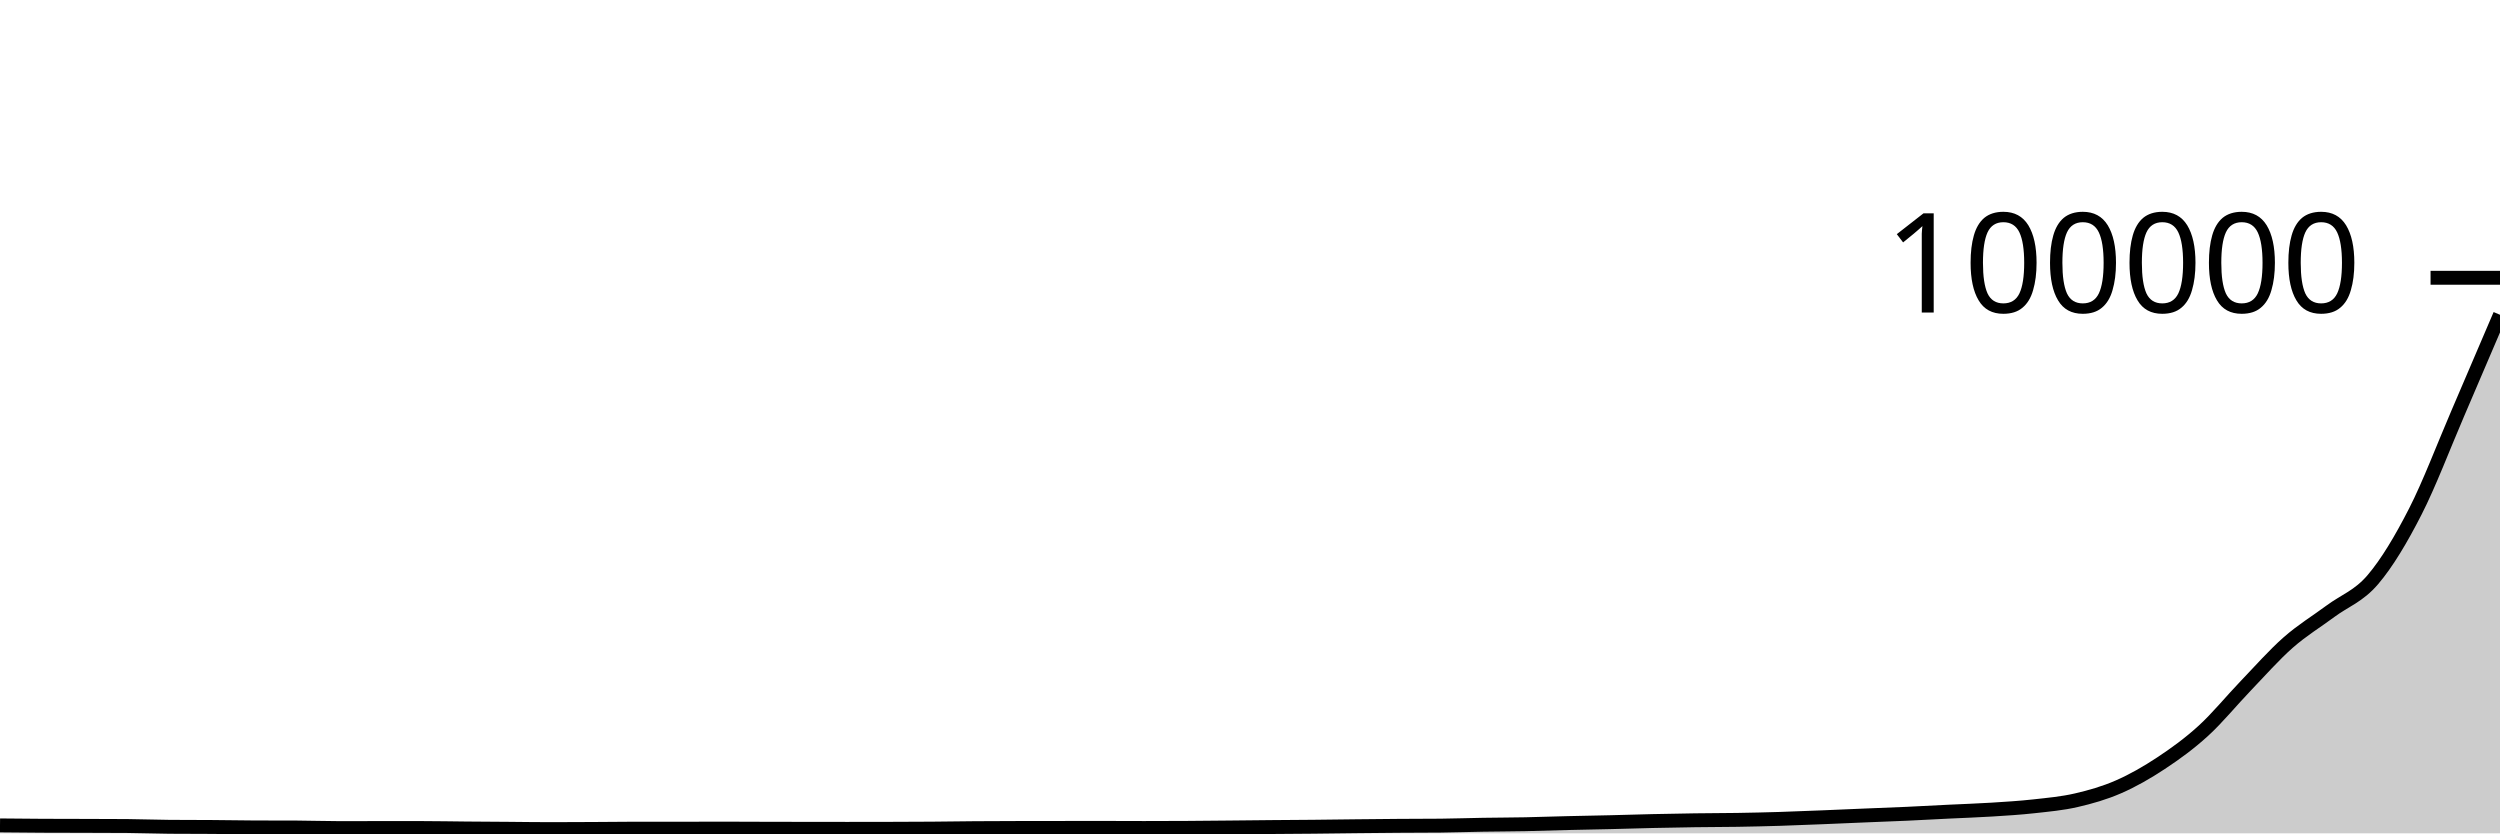
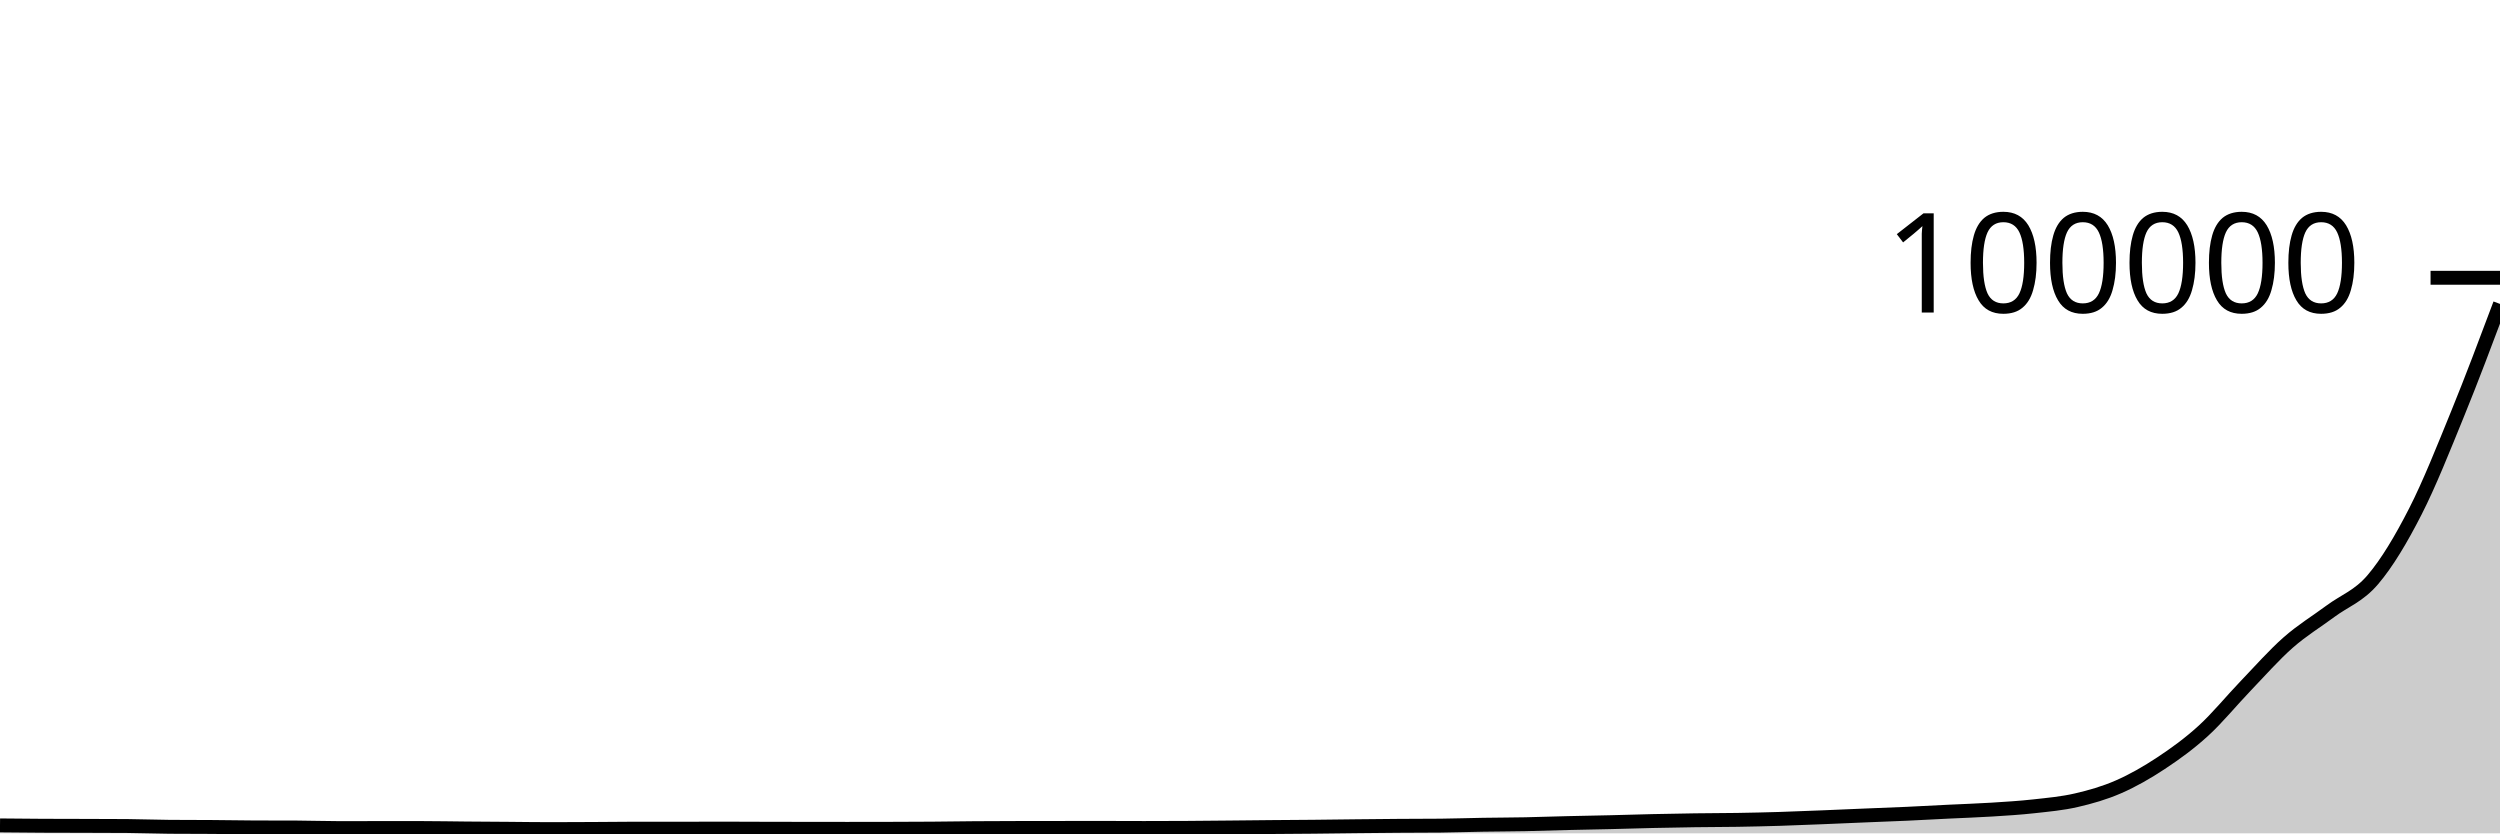
<svg xmlns="http://www.w3.org/2000/svg" viewBox="0 0 180 60">
  <g transform="translate(0,20)">
-     <path class="area" fill="rgba(0, 0, 0, 0.2)" d="M0,39.428C1.017,39.438,2.034,39.448,3.051,39.454C4.068,39.459,5.085,39.459,6.102,39.462C7.119,39.465,8.136,39.466,9.153,39.473C10.169,39.481,11.186,39.523,12.203,39.53C13.22,39.538,14.237,39.535,15.254,39.542C16.271,39.549,17.288,39.57,18.305,39.574C19.322,39.578,20.339,39.576,21.356,39.58C22.373,39.584,23.39,39.622,24.407,39.622C25.424,39.622,26.441,39.618,27.458,39.618C28.475,39.618,29.492,39.618,30.508,39.619C31.525,39.62,32.542,39.642,33.559,39.65C34.576,39.659,35.593,39.665,36.61,39.672C37.627,39.68,38.644,39.696,39.661,39.696C40.678,39.696,41.695,39.689,42.712,39.684C43.729,39.678,44.746,39.663,45.763,39.663C46.78,39.663,47.797,39.667,48.814,39.667C49.831,39.667,50.847,39.658,51.864,39.658C52.881,39.658,53.898,39.665,54.915,39.668C55.932,39.671,56.949,39.672,57.966,39.674C58.983,39.675,60,39.677,61.017,39.677C62.034,39.677,63.051,39.676,64.068,39.673C65.085,39.671,66.102,39.668,67.119,39.66C68.136,39.652,69.153,39.634,70.169,39.627C71.186,39.619,72.203,39.616,73.22,39.614C74.237,39.612,75.254,39.612,76.271,39.61C77.288,39.609,78.305,39.607,79.322,39.607C80.339,39.607,81.356,39.615,82.373,39.615C83.39,39.615,84.407,39.612,85.424,39.606C86.441,39.6,87.458,39.589,88.475,39.579C89.492,39.57,90.508,39.557,91.525,39.548C92.542,39.539,93.559,39.535,94.576,39.525C95.593,39.515,96.61,39.5,97.627,39.489C98.644,39.478,99.661,39.468,100.678,39.46C101.695,39.453,102.712,39.455,103.729,39.445C104.746,39.434,105.763,39.399,106.78,39.382C107.797,39.366,108.814,39.364,109.831,39.344C110.847,39.323,111.864,39.286,112.881,39.262C113.898,39.237,114.915,39.222,115.932,39.197C116.949,39.173,117.966,39.138,118.983,39.116C120,39.093,121.017,39.074,122.034,39.06C123.051,39.046,124.068,39.047,125.085,39.031C126.102,39.014,127.119,38.991,128.136,38.96C129.153,38.929,130.169,38.886,131.186,38.845C132.203,38.804,133.22,38.758,134.237,38.716C135.254,38.674,136.271,38.639,137.288,38.592C138.305,38.546,139.322,38.488,140.339,38.438C141.356,38.388,142.373,38.356,143.39,38.292C144.407,38.228,145.424,38.167,146.441,38.054C147.458,37.941,148.475,37.852,149.492,37.617C150.508,37.383,151.525,37.093,152.542,36.648C153.559,36.203,154.576,35.622,155.593,34.95C156.61,34.278,157.627,33.544,158.644,32.615C159.661,31.686,160.678,30.434,161.695,29.376C162.712,28.317,163.729,27.16,164.746,26.265C165.763,25.37,166.78,24.761,167.797,24.006C168.814,23.251,169.831,22.927,170.847,21.732C171.864,20.538,172.881,18.83,173.898,16.84C174.915,14.85,175.932,12.153,176.949,9.79C177.966,7.428,178.983,5.046,180,2.664L180,40C178.983,40,177.966,40,176.949,40C175.932,40,174.915,40,173.898,40C172.881,40,171.864,40,170.847,40C169.831,40,168.814,40,167.797,40C166.78,40,165.763,40,164.746,40C163.729,40,162.712,40,161.695,40C160.678,40,159.661,40,158.644,40C157.627,40,156.61,40,155.593,40C154.576,40,153.559,40,152.542,40C151.525,40,150.508,40,149.492,40C148.475,40,147.458,40,146.441,40C145.424,40,144.407,40,143.39,40C142.373,40,141.356,40,140.339,40C139.322,40,138.305,40,137.288,40C136.271,40,135.254,40,134.237,40C133.22,40,132.203,40,131.186,40C130.169,40,129.153,40,128.136,40C127.119,40,126.102,40,125.085,40C124.068,40,123.051,40,122.034,40C121.017,40,120,40,118.983,40C117.966,40,116.949,40,115.932,40C114.915,40,113.898,40,112.881,40C111.864,40,110.847,40,109.831,40C108.814,40,107.797,40,106.78,40C105.763,40,104.746,40,103.729,40C102.712,40,101.695,40,100.678,40C99.661,40,98.644,40,97.627,40C96.61,40,95.593,40,94.576,40C93.559,40,92.542,40,91.525,40C90.508,40,89.492,40,88.475,40C87.458,40,86.441,40,85.424,40C84.407,40,83.39,40,82.373,40C81.356,40,80.339,40,79.322,40C78.305,40,77.288,40,76.271,40C75.254,40,74.237,40,73.22,40C72.203,40,71.186,40,70.169,40C69.153,40,68.136,40,67.119,40C66.102,40,65.085,40,64.068,40C63.051,40,62.034,40,61.017,40C60,40,58.983,40,57.966,40C56.949,40,55.932,40,54.915,40C53.898,40,52.881,40,51.864,40C50.847,40,49.831,40,48.814,40C47.797,40,46.78,40,45.763,40C44.746,40,43.729,40,42.712,40C41.695,40,40.678,40,39.661,40C38.644,40,37.627,40,36.61,40C35.593,40,34.576,40,33.559,40C32.542,40,31.525,40,30.508,40C29.492,40,28.475,40,27.458,40C26.441,40,25.424,40,24.407,40C23.39,40,22.373,40,21.356,40C20.339,40,19.322,40,18.305,40C17.288,40,16.271,40,15.254,40C14.237,40,13.22,40,12.203,40C11.186,40,10.169,40,9.153,40C8.136,40,7.119,40,6.102,40C5.085,40,4.068,40,3.051,40C2.034,40,1.017,40,0,40Z" />
-     <path class="line" stroke="black" fill="none" d="M0,39.428C1.017,39.438,2.034,39.448,3.051,39.454C4.068,39.459,5.085,39.459,6.102,39.462C7.119,39.465,8.136,39.466,9.153,39.473C10.169,39.481,11.186,39.523,12.203,39.53C13.22,39.538,14.237,39.535,15.254,39.542C16.271,39.549,17.288,39.57,18.305,39.574C19.322,39.578,20.339,39.576,21.356,39.58C22.373,39.584,23.39,39.622,24.407,39.622C25.424,39.622,26.441,39.618,27.458,39.618C28.475,39.618,29.492,39.618,30.508,39.619C31.525,39.62,32.542,39.642,33.559,39.65C34.576,39.659,35.593,39.665,36.61,39.672C37.627,39.68,38.644,39.696,39.661,39.696C40.678,39.696,41.695,39.689,42.712,39.684C43.729,39.678,44.746,39.663,45.763,39.663C46.78,39.663,47.797,39.667,48.814,39.667C49.831,39.667,50.847,39.658,51.864,39.658C52.881,39.658,53.898,39.665,54.915,39.668C55.932,39.671,56.949,39.672,57.966,39.674C58.983,39.675,60,39.677,61.017,39.677C62.034,39.677,63.051,39.676,64.068,39.673C65.085,39.671,66.102,39.668,67.119,39.66C68.136,39.652,69.153,39.634,70.169,39.627C71.186,39.619,72.203,39.616,73.22,39.614C74.237,39.612,75.254,39.612,76.271,39.61C77.288,39.609,78.305,39.607,79.322,39.607C80.339,39.607,81.356,39.615,82.373,39.615C83.39,39.615,84.407,39.612,85.424,39.606C86.441,39.6,87.458,39.589,88.475,39.579C89.492,39.57,90.508,39.557,91.525,39.548C92.542,39.539,93.559,39.535,94.576,39.525C95.593,39.515,96.61,39.5,97.627,39.489C98.644,39.478,99.661,39.468,100.678,39.46C101.695,39.453,102.712,39.455,103.729,39.445C104.746,39.434,105.763,39.399,106.78,39.382C107.797,39.366,108.814,39.364,109.831,39.344C110.847,39.323,111.864,39.286,112.881,39.262C113.898,39.237,114.915,39.222,115.932,39.197C116.949,39.173,117.966,39.138,118.983,39.116C120,39.093,121.017,39.074,122.034,39.06C123.051,39.046,124.068,39.047,125.085,39.031C126.102,39.014,127.119,38.991,128.136,38.96C129.153,38.929,130.169,38.886,131.186,38.845C132.203,38.804,133.22,38.758,134.237,38.716C135.254,38.674,136.271,38.639,137.288,38.592C138.305,38.546,139.322,38.488,140.339,38.438C141.356,38.388,142.373,38.356,143.39,38.292C144.407,38.228,145.424,38.167,146.441,38.054C147.458,37.941,148.475,37.852,149.492,37.617C150.508,37.383,151.525,37.093,152.542,36.648C153.559,36.203,154.576,35.622,155.593,34.95C156.61,34.278,157.627,33.544,158.644,32.615C159.661,31.686,160.678,30.434,161.695,29.376C162.712,28.317,163.729,27.16,164.746,26.265C165.763,25.37,166.78,24.761,167.797,24.006C168.814,23.251,169.831,22.927,170.847,21.732C171.864,20.538,172.881,18.83,173.898,16.84C174.915,14.85,175.932,12.153,176.949,9.79C177.966,7.428,178.983,5.046,180,2.664" />
+     <path class="area" fill="rgba(0, 0, 0, 0.2)" d="M0,39.428C1.017,39.438,2.034,39.448,3.051,39.454C4.068,39.459,5.085,39.459,6.102,39.462C7.119,39.465,8.136,39.466,9.153,39.473C10.169,39.481,11.186,39.523,12.203,39.53C13.22,39.538,14.237,39.535,15.254,39.542C16.271,39.549,17.288,39.57,18.305,39.574C19.322,39.578,20.339,39.576,21.356,39.58C22.373,39.584,23.39,39.622,24.407,39.622C25.424,39.622,26.441,39.618,27.458,39.618C28.475,39.618,29.492,39.618,30.508,39.619C31.525,39.62,32.542,39.642,33.559,39.65C34.576,39.659,35.593,39.665,36.61,39.672C37.627,39.68,38.644,39.696,39.661,39.696C40.678,39.696,41.695,39.689,42.712,39.684C43.729,39.678,44.746,39.663,45.763,39.663C46.78,39.663,47.797,39.667,48.814,39.667C49.831,39.667,50.847,39.658,51.864,39.658C52.881,39.658,53.898,39.665,54.915,39.668C55.932,39.671,56.949,39.672,57.966,39.674C58.983,39.675,60,39.677,61.017,39.677C62.034,39.677,63.051,39.676,64.068,39.673C65.085,39.671,66.102,39.668,67.119,39.66C68.136,39.652,69.153,39.634,70.169,39.627C71.186,39.619,72.203,39.616,73.22,39.614C74.237,39.612,75.254,39.612,76.271,39.61C77.288,39.609,78.305,39.607,79.322,39.607C80.339,39.607,81.356,39.615,82.373,39.615C83.39,39.615,84.407,39.612,85.424,39.606C86.441,39.6,87.458,39.589,88.475,39.579C89.492,39.57,90.508,39.557,91.525,39.548C92.542,39.539,93.559,39.535,94.576,39.525C95.593,39.515,96.61,39.5,97.627,39.489C98.644,39.478,99.661,39.468,100.678,39.46C101.695,39.453,102.712,39.455,103.729,39.445C104.746,39.434,105.763,39.399,106.78,39.382C107.797,39.366,108.814,39.364,109.831,39.344C110.847,39.323,111.864,39.286,112.881,39.262C113.898,39.237,114.915,39.222,115.932,39.197C116.949,39.173,117.966,39.138,118.983,39.116C120,39.093,121.017,39.074,122.034,39.06C123.051,39.046,124.068,39.047,125.085,39.031C126.102,39.014,127.119,38.991,128.136,38.96C129.153,38.929,130.169,38.886,131.186,38.845C132.203,38.804,133.22,38.758,134.237,38.716C135.254,38.674,136.271,38.639,137.288,38.592C138.305,38.546,139.322,38.488,140.339,38.438C141.356,38.388,142.373,38.356,143.39,38.292C144.407,38.228,145.424,38.167,146.441,38.054C147.458,37.941,148.475,37.852,149.492,37.617C150.508,37.383,151.525,37.093,152.542,36.648C153.559,36.203,154.576,35.622,155.593,34.95C156.61,34.278,157.627,33.544,158.644,32.615C159.661,31.686,160.678,30.434,161.695,29.376C162.712,28.317,163.729,27.16,164.746,26.265C165.763,25.37,166.78,24.761,167.797,24.006C168.814,23.251,169.831,22.927,170.847,21.732C171.864,20.538,172.881,18.83,173.898,16.84C174.915,14.85,175.932,12.283,176.949,9.79C177.966,7.297,178.983,4.589,180,1.882L180,40C178.983,40,177.966,40,176.949,40C175.932,40,174.915,40,173.898,40C172.881,40,171.864,40,170.847,40C169.831,40,168.814,40,167.797,40C166.78,40,165.763,40,164.746,40C163.729,40,162.712,40,161.695,40C160.678,40,159.661,40,158.644,40C157.627,40,156.61,40,155.593,40C154.576,40,153.559,40,152.542,40C151.525,40,150.508,40,149.492,40C148.475,40,147.458,40,146.441,40C145.424,40,144.407,40,143.39,40C142.373,40,141.356,40,140.339,40C139.322,40,138.305,40,137.288,40C136.271,40,135.254,40,134.237,40C133.22,40,132.203,40,131.186,40C130.169,40,129.153,40,128.136,40C127.119,40,126.102,40,125.085,40C124.068,40,123.051,40,122.034,40C121.017,40,120,40,118.983,40C117.966,40,116.949,40,115.932,40C114.915,40,113.898,40,112.881,40C111.864,40,110.847,40,109.831,40C108.814,40,107.797,40,106.78,40C105.763,40,104.746,40,103.729,40C102.712,40,101.695,40,100.678,40C99.661,40,98.644,40,97.627,40C96.61,40,95.593,40,94.576,40C93.559,40,92.542,40,91.525,40C90.508,40,89.492,40,88.475,40C87.458,40,86.441,40,85.424,40C84.407,40,83.39,40,82.373,40C81.356,40,80.339,40,79.322,40C78.305,40,77.288,40,76.271,40C75.254,40,74.237,40,73.22,40C72.203,40,71.186,40,70.169,40C69.153,40,68.136,40,67.119,40C66.102,40,65.085,40,64.068,40C63.051,40,62.034,40,61.017,40C60,40,58.983,40,57.966,40C56.949,40,55.932,40,54.915,40C53.898,40,52.881,40,51.864,40C50.847,40,49.831,40,48.814,40C47.797,40,46.78,40,45.763,40C44.746,40,43.729,40,42.712,40C41.695,40,40.678,40,39.661,40C38.644,40,37.627,40,36.61,40C35.593,40,34.576,40,33.559,40C32.542,40,31.525,40,30.508,40C29.492,40,28.475,40,27.458,40C26.441,40,25.424,40,24.407,40C23.39,40,22.373,40,21.356,40C20.339,40,19.322,40,18.305,40C17.288,40,16.271,40,15.254,40C14.237,40,13.22,40,12.203,40C11.186,40,10.169,40,9.153,40C8.136,40,7.119,40,6.102,40C5.085,40,4.068,40,3.051,40C2.034,40,1.017,40,0,40Z" />
+     <path class="line" stroke="black" fill="none" d="M0,39.428C1.017,39.438,2.034,39.448,3.051,39.454C4.068,39.459,5.085,39.459,6.102,39.462C7.119,39.465,8.136,39.466,9.153,39.473C10.169,39.481,11.186,39.523,12.203,39.53C13.22,39.538,14.237,39.535,15.254,39.542C16.271,39.549,17.288,39.57,18.305,39.574C19.322,39.578,20.339,39.576,21.356,39.58C22.373,39.584,23.39,39.622,24.407,39.622C25.424,39.622,26.441,39.618,27.458,39.618C28.475,39.618,29.492,39.618,30.508,39.619C31.525,39.62,32.542,39.642,33.559,39.65C34.576,39.659,35.593,39.665,36.61,39.672C37.627,39.68,38.644,39.696,39.661,39.696C40.678,39.696,41.695,39.689,42.712,39.684C43.729,39.678,44.746,39.663,45.763,39.663C46.78,39.663,47.797,39.667,48.814,39.667C49.831,39.667,50.847,39.658,51.864,39.658C52.881,39.658,53.898,39.665,54.915,39.668C55.932,39.671,56.949,39.672,57.966,39.674C58.983,39.675,60,39.677,61.017,39.677C62.034,39.677,63.051,39.676,64.068,39.673C65.085,39.671,66.102,39.668,67.119,39.66C68.136,39.652,69.153,39.634,70.169,39.627C71.186,39.619,72.203,39.616,73.22,39.614C74.237,39.612,75.254,39.612,76.271,39.61C77.288,39.609,78.305,39.607,79.322,39.607C80.339,39.607,81.356,39.615,82.373,39.615C83.39,39.615,84.407,39.612,85.424,39.606C86.441,39.6,87.458,39.589,88.475,39.579C89.492,39.57,90.508,39.557,91.525,39.548C92.542,39.539,93.559,39.535,94.576,39.525C95.593,39.515,96.61,39.5,97.627,39.489C98.644,39.478,99.661,39.468,100.678,39.46C101.695,39.453,102.712,39.455,103.729,39.445C104.746,39.434,105.763,39.399,106.78,39.382C107.797,39.366,108.814,39.364,109.831,39.344C110.847,39.323,111.864,39.286,112.881,39.262C113.898,39.237,114.915,39.222,115.932,39.197C116.949,39.173,117.966,39.138,118.983,39.116C120,39.093,121.017,39.074,122.034,39.06C123.051,39.046,124.068,39.047,125.085,39.031C126.102,39.014,127.119,38.991,128.136,38.96C129.153,38.929,130.169,38.886,131.186,38.845C132.203,38.804,133.22,38.758,134.237,38.716C135.254,38.674,136.271,38.639,137.288,38.592C138.305,38.546,139.322,38.488,140.339,38.438C141.356,38.388,142.373,38.356,143.39,38.292C144.407,38.228,145.424,38.167,146.441,38.054C147.458,37.941,148.475,37.852,149.492,37.617C150.508,37.383,151.525,37.093,152.542,36.648C153.559,36.203,154.576,35.622,155.593,34.95C156.61,34.278,157.627,33.544,158.644,32.615C159.661,31.686,160.678,30.434,161.695,29.376C162.712,28.317,163.729,27.16,164.746,26.265C165.763,25.37,166.78,24.761,167.797,24.006C168.814,23.251,169.831,22.927,170.847,21.732C171.864,20.538,172.881,18.83,173.898,16.84C174.915,14.85,175.932,12.283,176.949,9.79C177.966,7.297,178.983,4.589,180,1.882" />
    <path class="axis-ceiling" stroke-width="1" stroke="black" fill="none" d="M175,0L180,0" />
    <text class="axis-ceiling-label" font-family="sans-serif" text-anchor="end" font-size="10px" x="170" y="2.5">100000</text>
  </g>
</svg>
